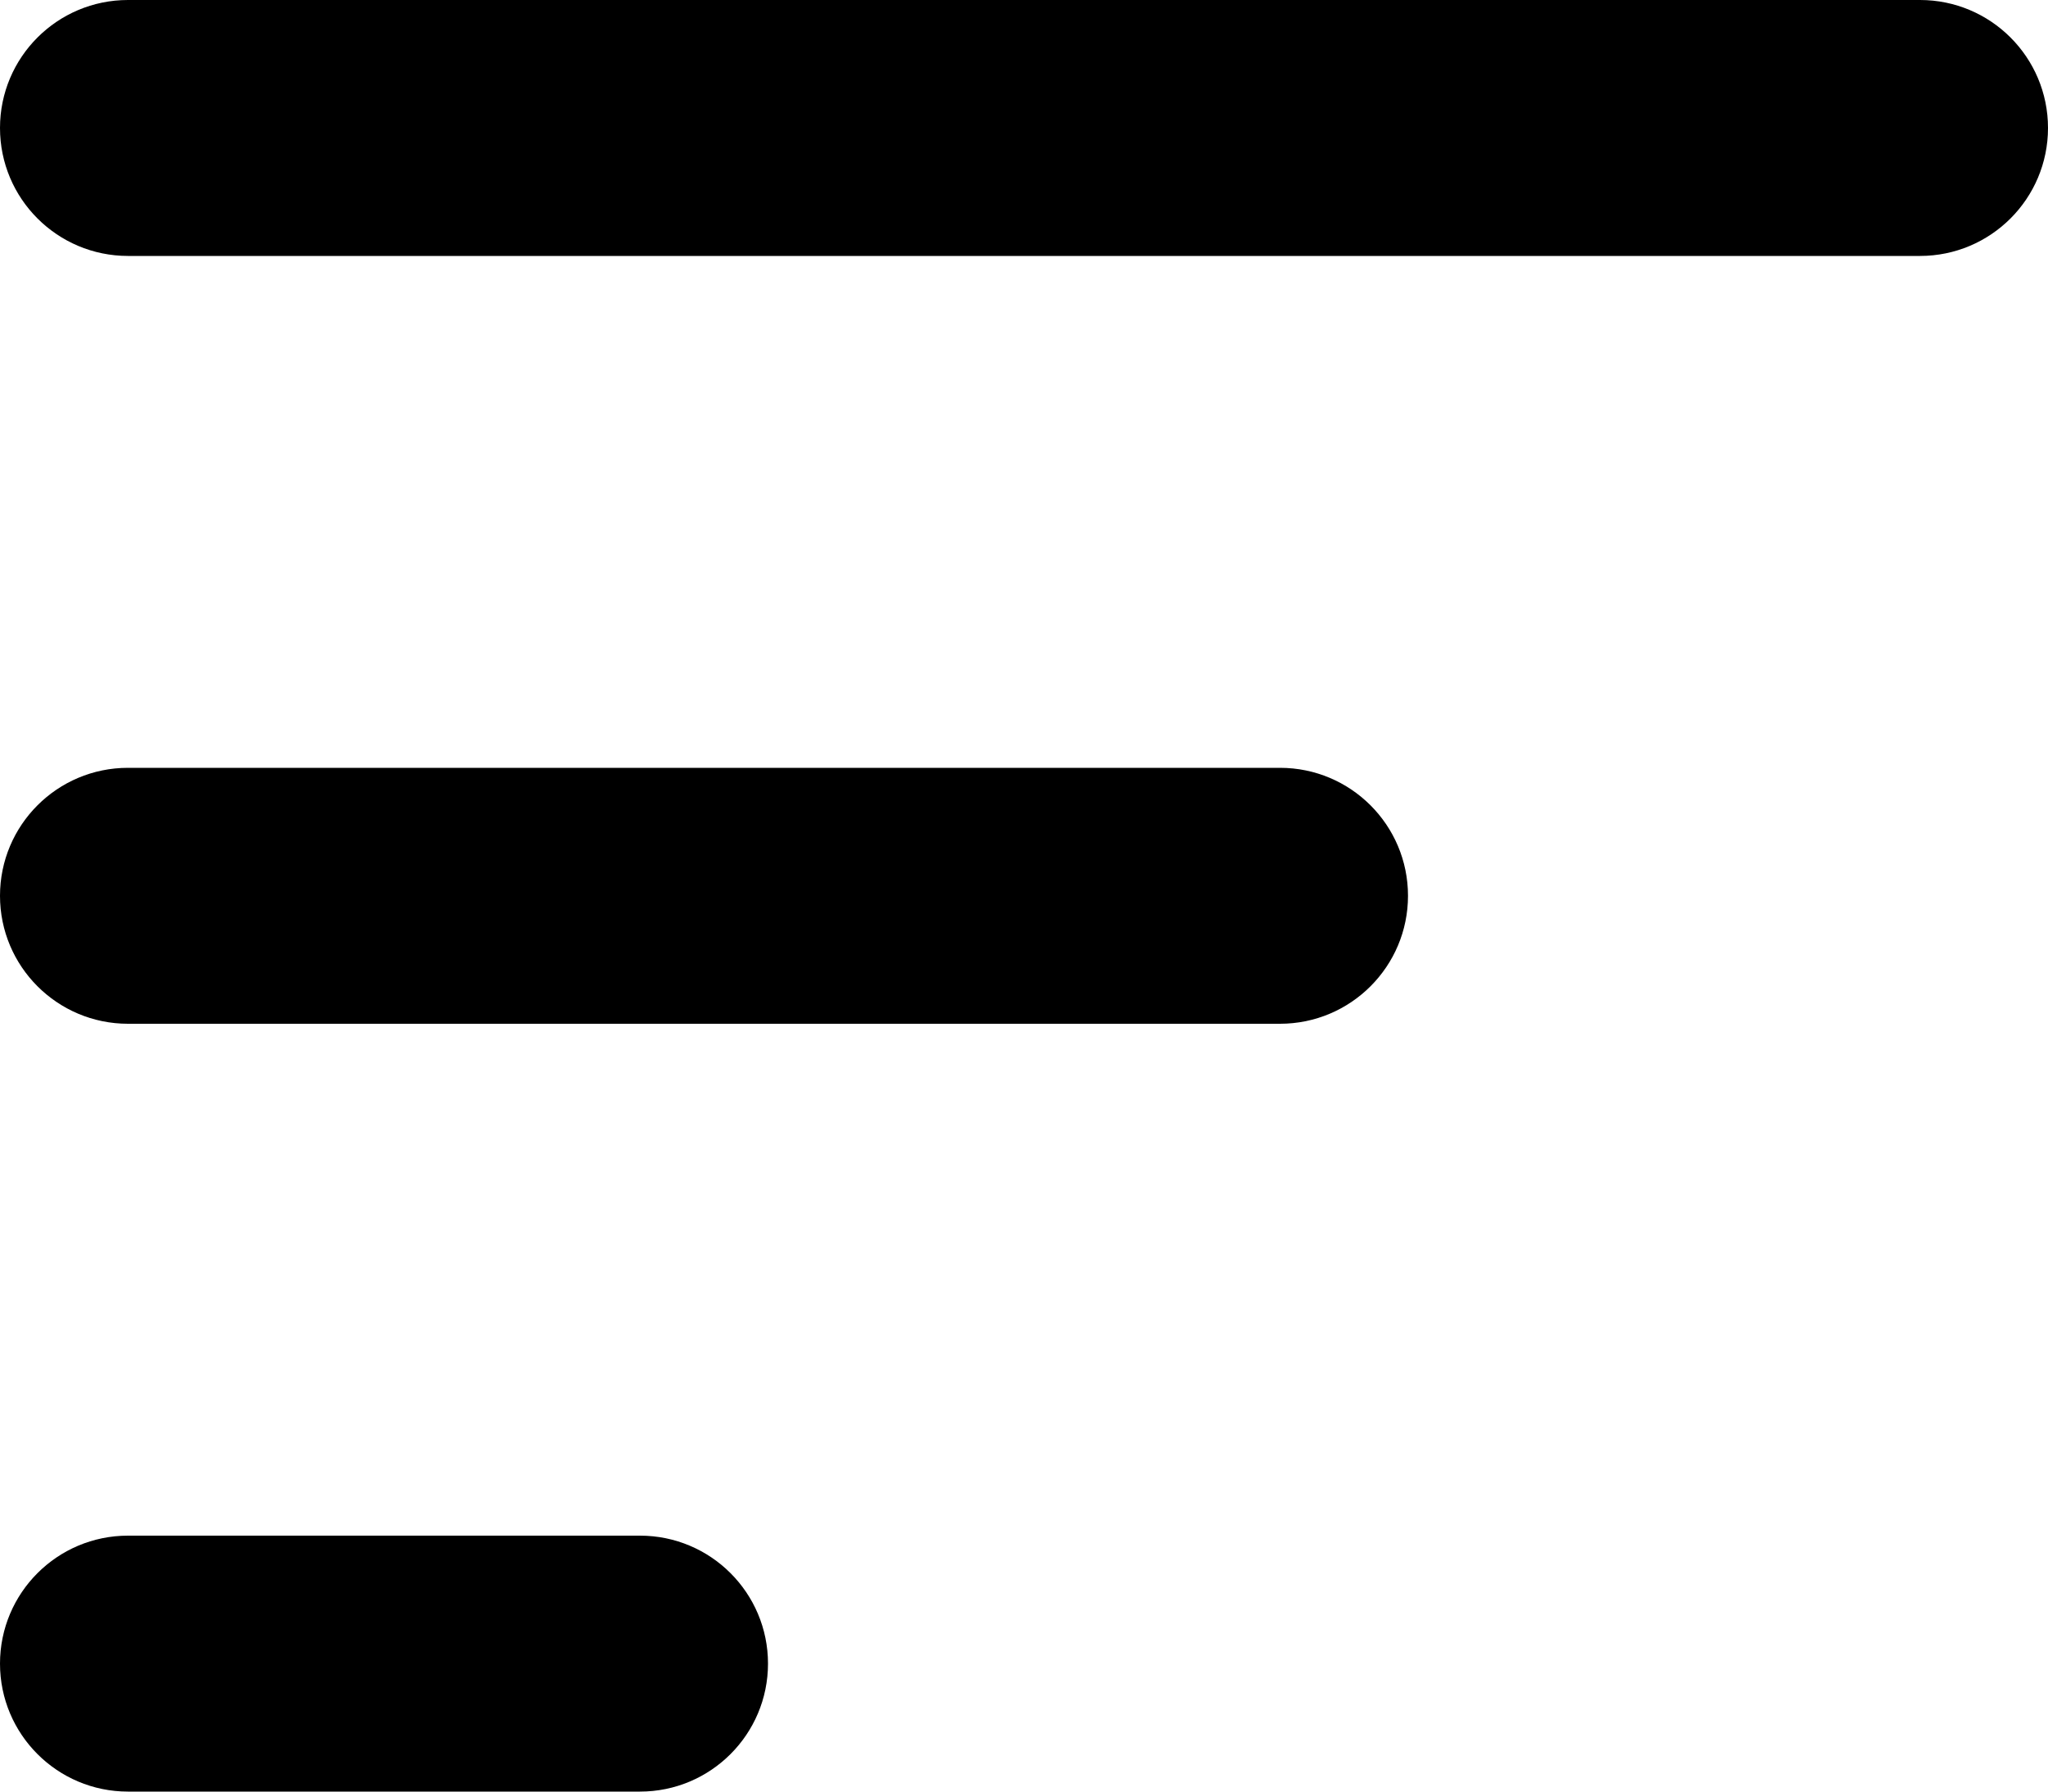
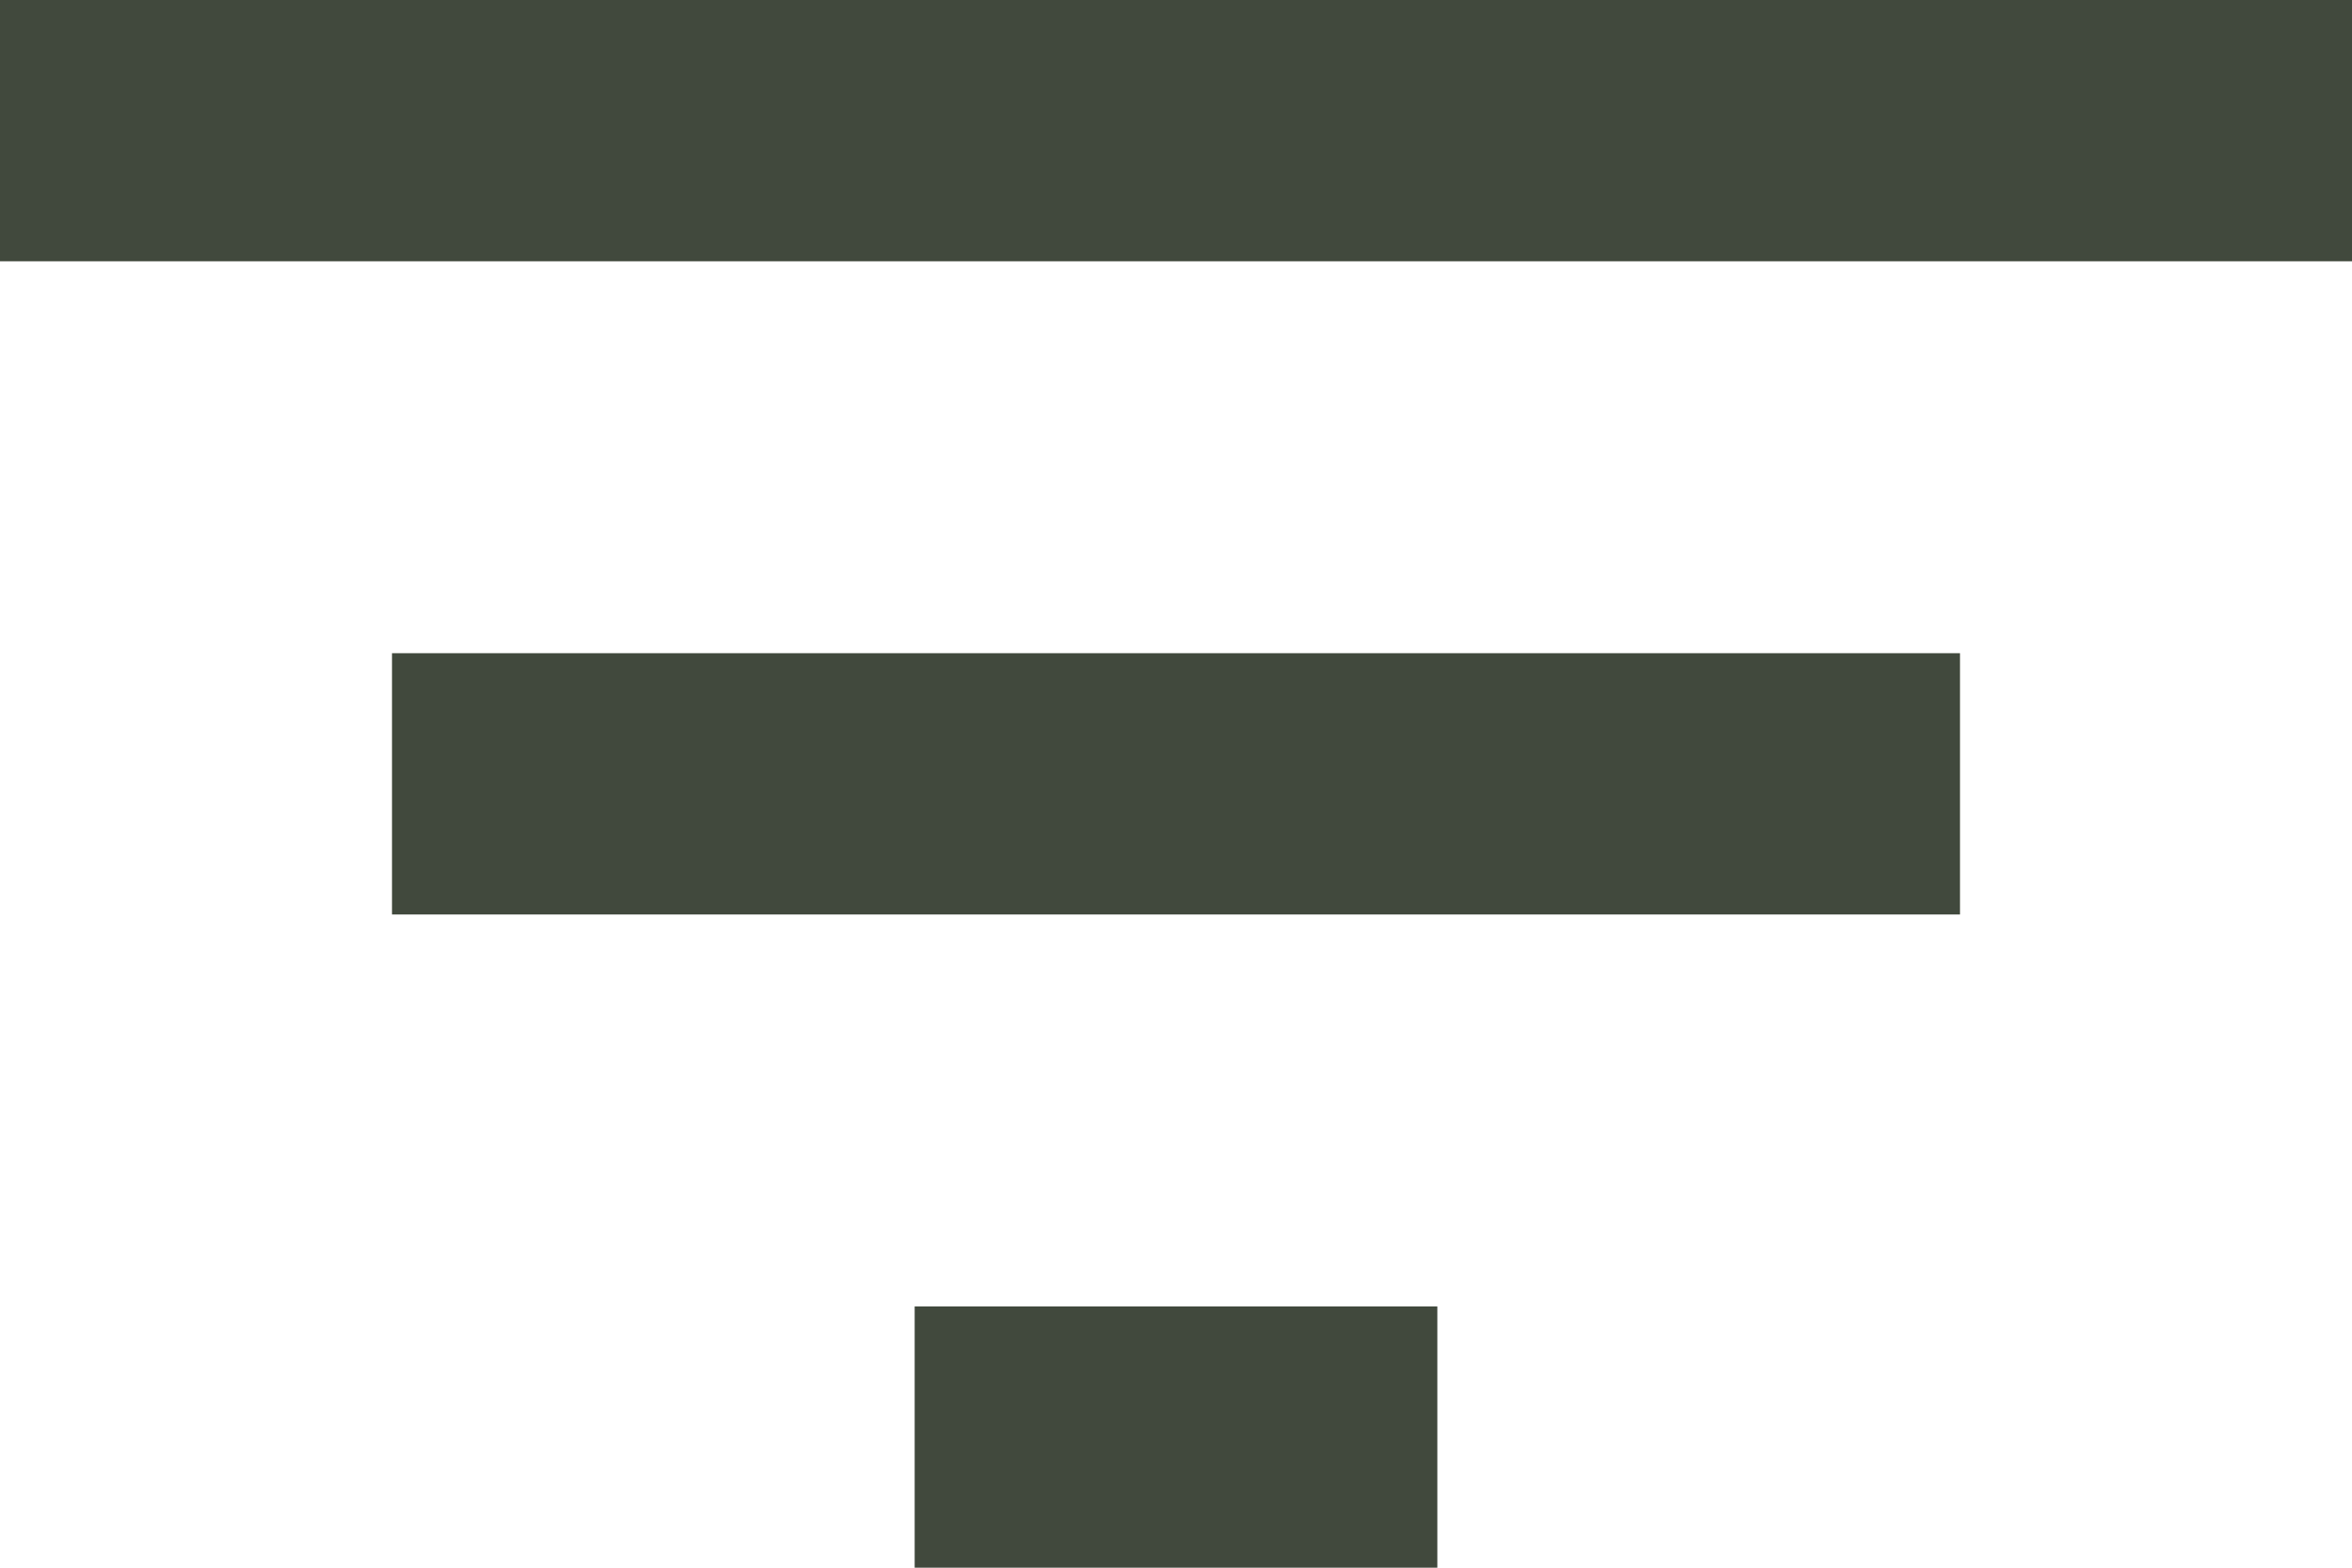
- <svg xmlns="http://www.w3.org/2000/svg" width="16" height="14" viewBox="0 0 16 14" fill="none">
-   <rect y="0" width="16" height="2" rx="1" fill="black" />
-   <rect y="6" width="11" height="2" rx="1" fill="black" />
-   <rect y="12" width="6" height="2" rx="1" fill="black" />
+ <svg xmlns="http://www.w3.org/2000/svg" width="18" height="12" viewBox="0 0 18 12" fill="none">
+   <path d="M7 12V10H11V12H7ZM3 7V5H15V7H3ZM0 2V0H18V2H0Z" fill="#41493D" />
</svg>
